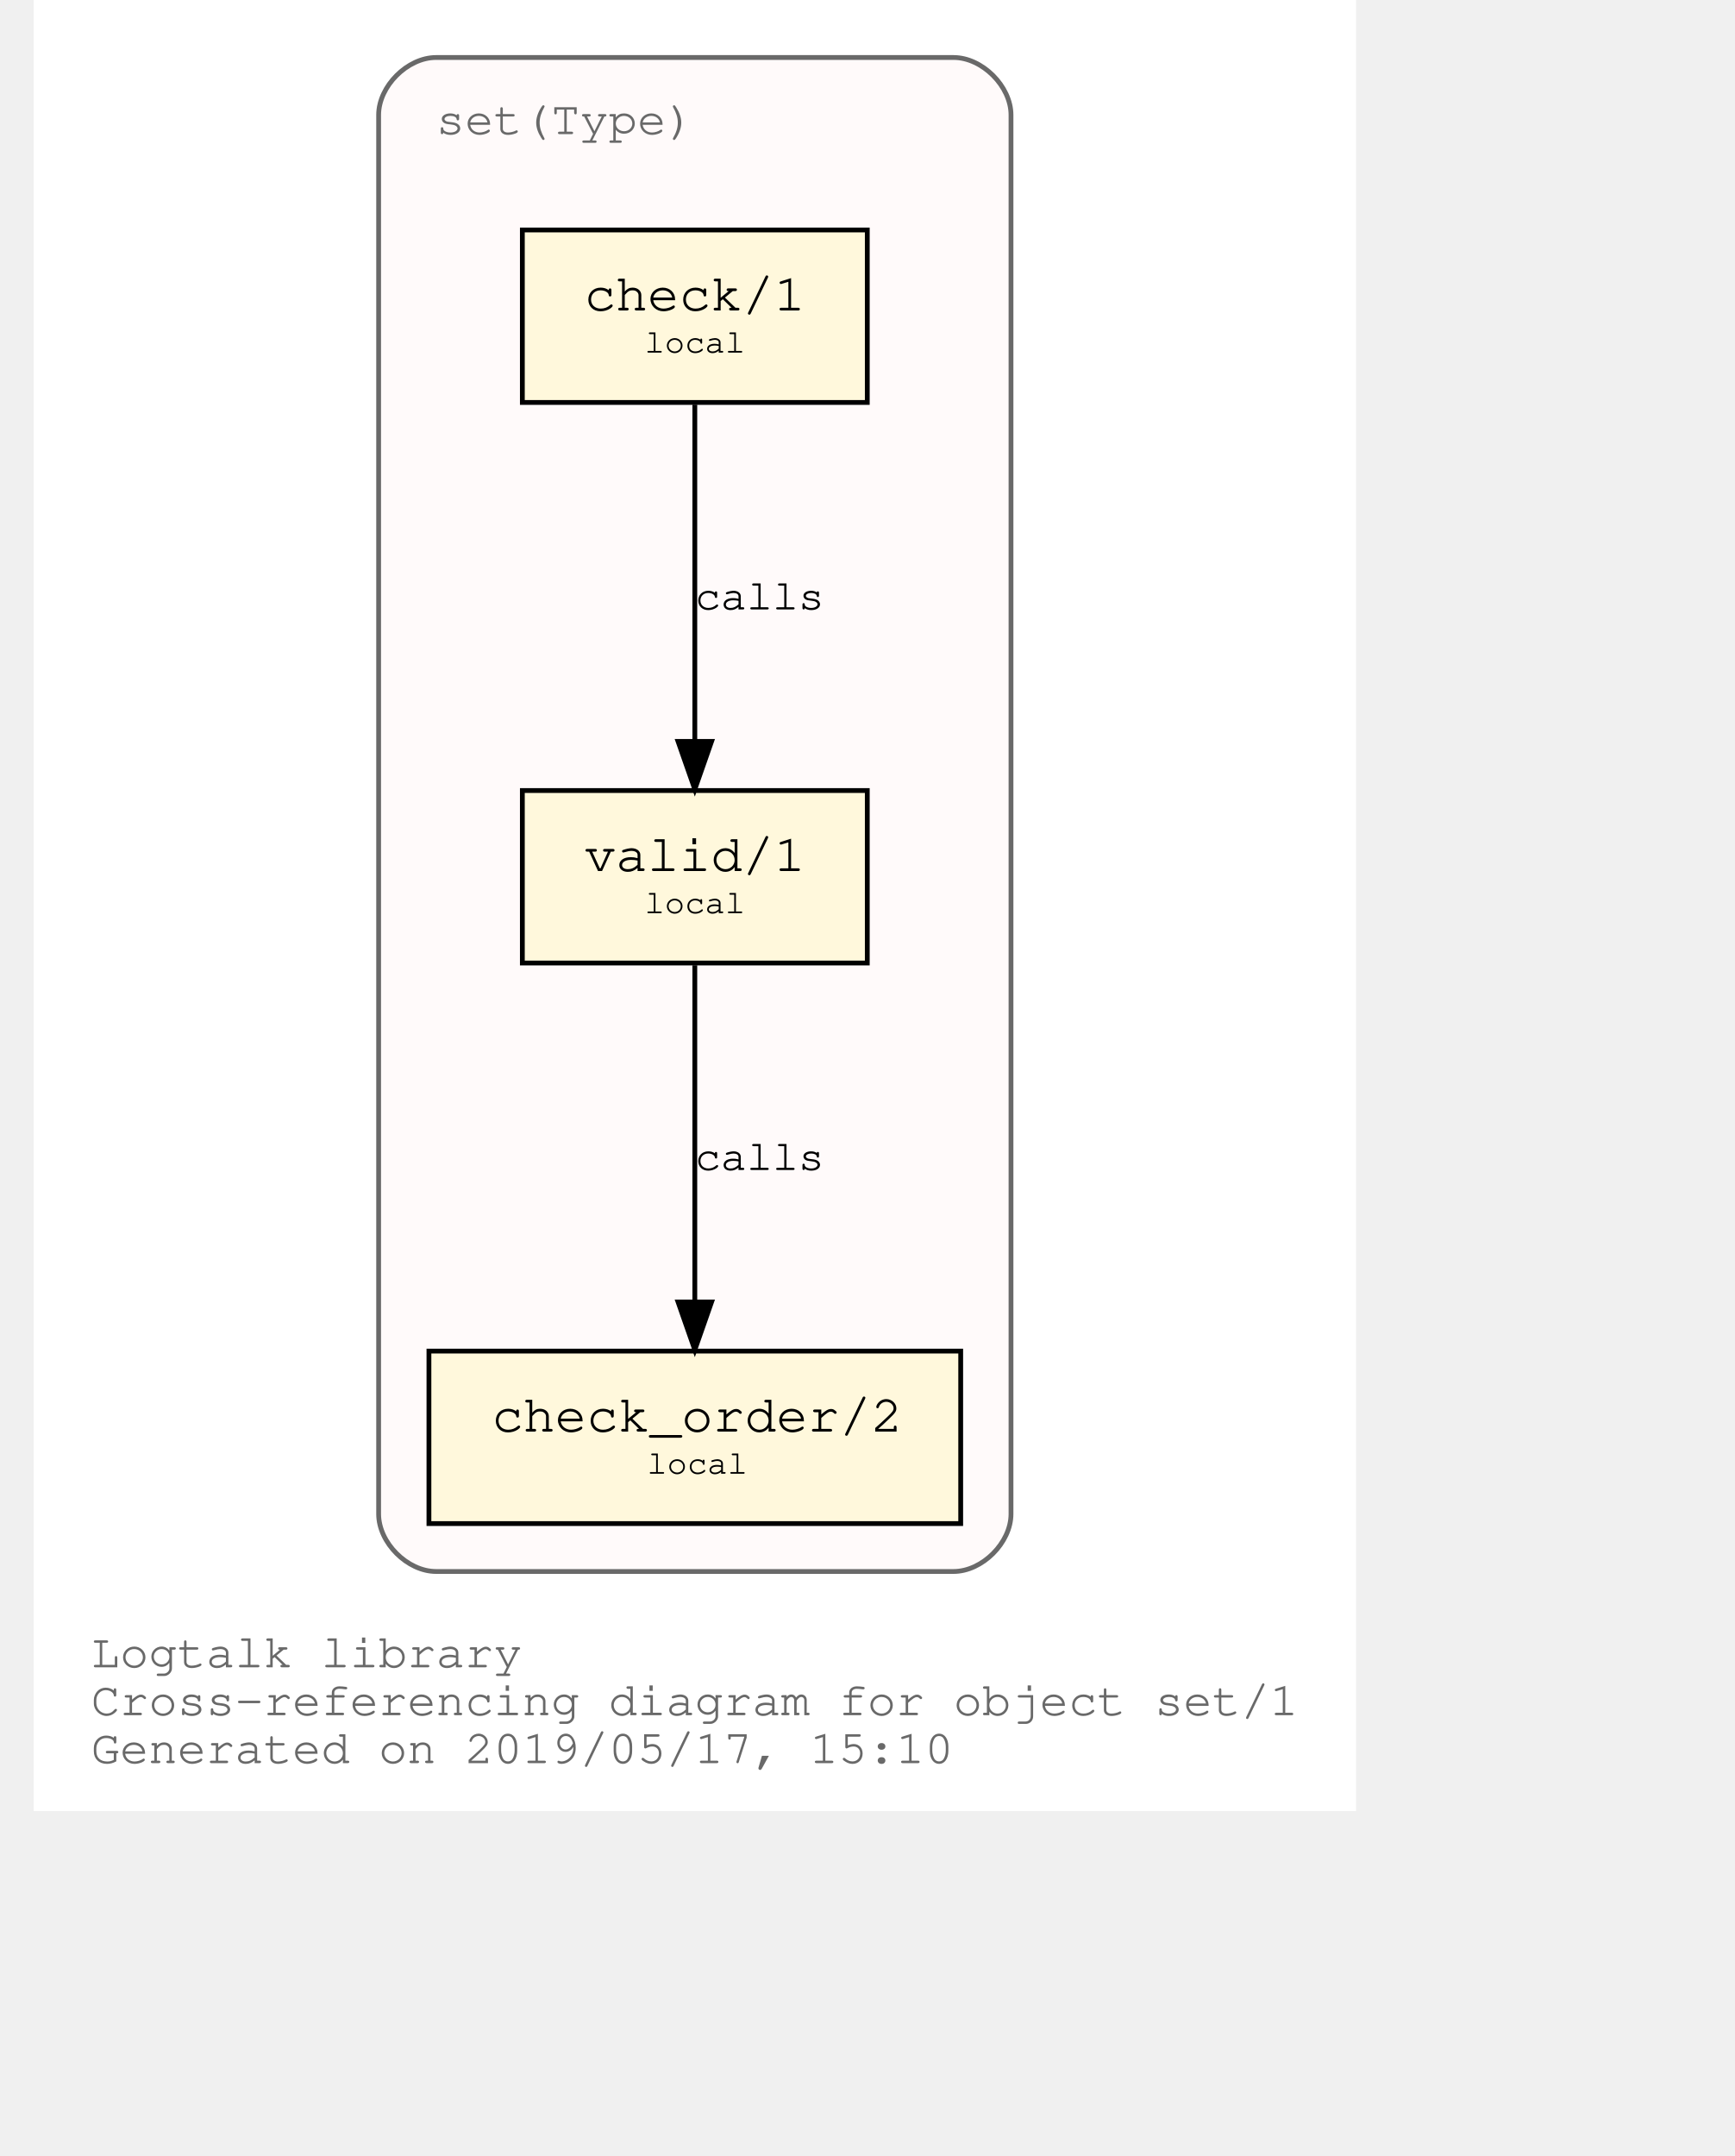
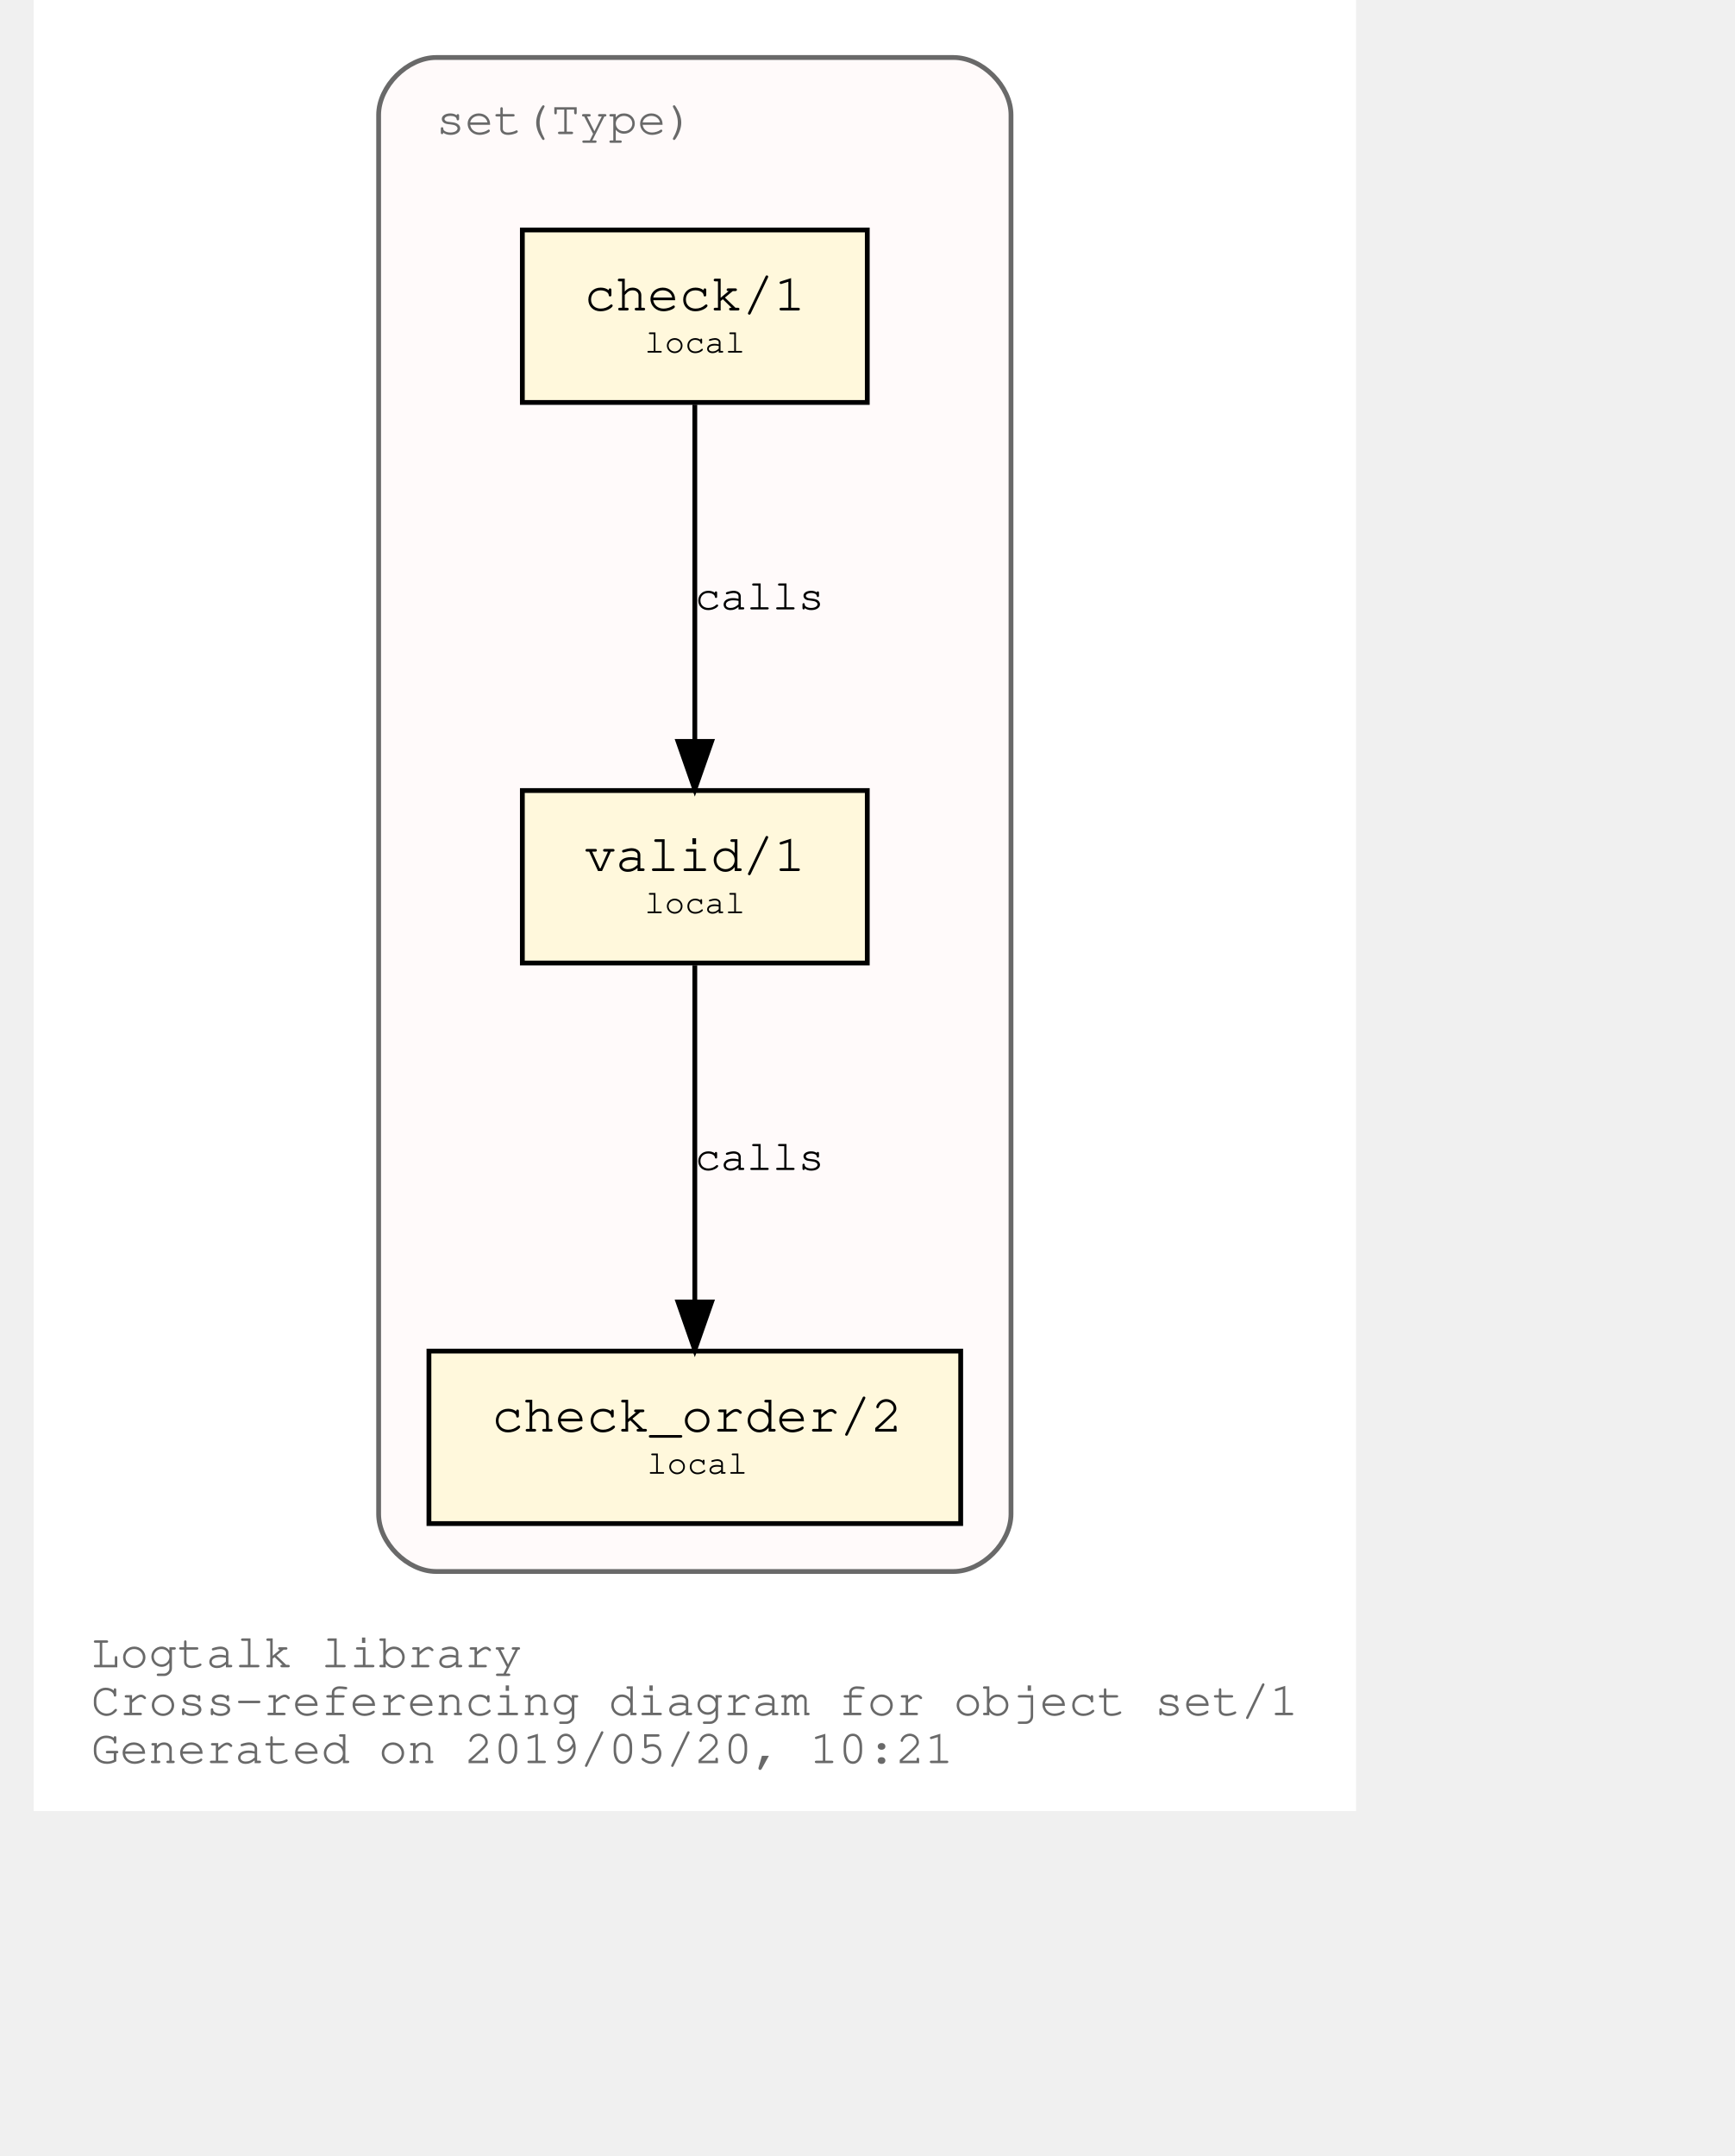
<svg xmlns="http://www.w3.org/2000/svg" xmlns:xlink="http://www.w3.org/1999/xlink" width="420pt" height="522pt" viewBox="72.00 72.00 348.04 450.00">
  <g id="graph0" class="graph" transform="scale(1 1) rotate(0) translate(76 446)">
    <polygon fill="white" stroke="transparent" points="-4,4 -4,-374 272.04,-374 272.04,4 -4,4" />
    <text text-anchor="start" x="8" y="-26" font-family="Courier,monospace" font-size="10.00" fill="dimgray">Logtalk library</text>
    <text text-anchor="start" x="8" y="-16" font-family="Courier,monospace" font-size="10.00" fill="dimgray">Cross-referencing diagram for object set/1</text>
-     <text text-anchor="start" x="8" y="-6" font-family="Courier,monospace" font-size="10.00" fill="dimgray">Generated on 2019/05/17, 15:10</text>
+     <text text-anchor="start" x="8" y="-6" font-family="Courier,monospace" font-size="10.00" fill="dimgray">Generated on 2019/05/20, 10:21</text>
    <g id="clust1" class="cluster">
      <g id="a_clust1">
        <a xlink:title="set(Type)">
          <path fill="snow" stroke="dimgray" d="M80.02,-46C80.02,-46 188.02,-46 188.02,-46 194.02,-46 200.02,-52 200.02,-58 200.02,-58 200.02,-350 200.02,-350 200.02,-356 194.02,-362 188.02,-362 188.02,-362 80.02,-362 80.02,-362 74.02,-362 68.02,-356 68.02,-350 68.02,-350 68.02,-58 68.02,-58 68.02,-52 74.02,-46 80.02,-46" />
          <g id="a_clust1_0">
-             <a xlink:href="https://github.com/LogtalkDotOrg/logtalk3/tree/04c6a036d55615f34e1120b876edb9ea640b4bf1/library/sets/set1.lgt" xlink:title="https://github.com/LogtalkDotOrg/logtalk3/tree/04c6a036d55615f34e1120b876edb9ea640b4bf1/library/sets/set1.lgt">
+             <a xlink:href="https://github.com/LogtalkDotOrg/logtalk3/tree/17eb77a77d48b2483955423c6bcf0a6ea4e5365a/library/sets/set1.lgt" xlink:title="https://github.com/LogtalkDotOrg/logtalk3/tree/17eb77a77d48b2483955423c6bcf0a6ea4e5365a/library/sets/set1.lgt">
              <text text-anchor="start" x="80.02" y="-346" font-family="Courier,monospace" font-size="10.00" fill="dimgray">set(Type)</text>
            </a>
          </g>
        </a>
      </g>
    </g>
    <g id="node1" class="node">
      <g id="a_node1">
-         <a xlink:href="https://github.com/LogtalkDotOrg/logtalk3/tree/04c6a036d55615f34e1120b876edb9ea640b4bf1/library/sets/set1.lgt#L32" xlink:title="https://github.com/LogtalkDotOrg/logtalk3/tree/04c6a036d55615f34e1120b876edb9ea640b4bf1/library/sets/set1.lgt#L32">
+         <a xlink:href="https://github.com/LogtalkDotOrg/logtalk3/tree/17eb77a77d48b2483955423c6bcf0a6ea4e5365a/library/sets/set1.lgt#L32" xlink:title="https://github.com/LogtalkDotOrg/logtalk3/tree/17eb77a77d48b2483955423c6bcf0a6ea4e5365a/library/sets/set1.lgt#L32">
          <polygon fill="cornsilk" stroke="black" points="170.02,-209 98.02,-209 98.02,-173 170.02,-173 170.02,-209" />
          <text text-anchor="start" x="105.82" y="-192.8" font-family="Courier,monospace" font-size="9.00"> </text>
          <text text-anchor="start" x="110.92" y="-192.2" font-family="Courier,monospace" font-size="11.00">valid/1</text>
          <text text-anchor="start" x="156.82" y="-192.8" font-family="Courier,monospace" font-size="9.00"> </text>
          <text text-anchor="start" x="105.82" y="-182.8" font-family="Courier,monospace" font-size="9.00"> </text>
          <text text-anchor="start" x="123.52" y="-183.4" font-family="Courier,monospace" font-size="7.00">local</text>
          <text text-anchor="start" x="156.82" y="-182.8" font-family="Courier,monospace" font-size="9.00"> </text>
        </a>
      </g>
    </g>
    <g id="node2" class="node">
      <g id="a_node2">
-         <a xlink:href="https://github.com/LogtalkDotOrg/logtalk3/tree/04c6a036d55615f34e1120b876edb9ea640b4bf1/library/sets/set1.lgt#L41" xlink:title="https://github.com/LogtalkDotOrg/logtalk3/tree/04c6a036d55615f34e1120b876edb9ea640b4bf1/library/sets/set1.lgt#L41">
+         <a xlink:href="https://github.com/LogtalkDotOrg/logtalk3/tree/17eb77a77d48b2483955423c6bcf0a6ea4e5365a/library/sets/set1.lgt#L41" xlink:title="https://github.com/LogtalkDotOrg/logtalk3/tree/17eb77a77d48b2483955423c6bcf0a6ea4e5365a/library/sets/set1.lgt#L41">
          <polygon fill="cornsilk" stroke="black" points="189.52,-92 78.52,-92 78.52,-56 189.52,-56 189.52,-92" />
          <text text-anchor="start" x="86.82" y="-75.8" font-family="Courier,monospace" font-size="9.00"> </text>
          <text text-anchor="start" x="91.61" y="-75.2" font-family="Courier,monospace" font-size="11.00">check_order/2</text>
          <text text-anchor="start" x="176.82" y="-75.8" font-family="Courier,monospace" font-size="9.00"> </text>
          <text text-anchor="start" x="86.82" y="-65.8" font-family="Courier,monospace" font-size="9.00"> </text>
          <text text-anchor="start" x="124.02" y="-66.4" font-family="Courier,monospace" font-size="7.00">local</text>
          <text text-anchor="start" x="176.82" y="-65.8" font-family="Courier,monospace" font-size="9.00"> </text>
        </a>
      </g>
    </g>
    <g id="edge1" class="edge">
      <g id="a_edge1">
-         <a xlink:href="https://github.com/LogtalkDotOrg/logtalk3/tree/04c6a036d55615f34e1120b876edb9ea640b4bf1/library/sets/set1.lgt#L38" xlink:title="calls">
+         <a xlink:href="https://github.com/LogtalkDotOrg/logtalk3/tree/17eb77a77d48b2483955423c6bcf0a6ea4e5365a/library/sets/set1.lgt#L38" xlink:title="calls">
          <path fill="none" stroke="black" d="M134.02,-172.53C134.02,-153.94 134.02,-124.24 134.02,-102.5" />
          <polygon fill="black" stroke="black" points="137.52,-102.25 134.02,-92.25 130.52,-102.25 137.52,-102.25" />
        </a>
      </g>
      <g id="a_edge1-label">
-         <a xlink:href="https://github.com/LogtalkDotOrg/logtalk3/tree/04c6a036d55615f34e1120b876edb9ea640b4bf1/library/sets/set1.lgt#L38" xlink:title="https://github.com/LogtalkDotOrg/logtalk3/tree/04c6a036d55615f34e1120b876edb9ea640b4bf1/library/sets/set1.lgt#L38">
+         <a xlink:href="https://github.com/LogtalkDotOrg/logtalk3/tree/17eb77a77d48b2483955423c6bcf0a6ea4e5365a/library/sets/set1.lgt#L38" xlink:title="https://github.com/LogtalkDotOrg/logtalk3/tree/17eb77a77d48b2483955423c6bcf0a6ea4e5365a/library/sets/set1.lgt#L38">
          <text text-anchor="start" x="134.02" y="-129.8" font-family="Courier,monospace" font-size="9.00">calls</text>
        </a>
      </g>
    </g>
    <g id="node3" class="node">
      <g id="a_node3">
-         <a xlink:href="https://github.com/LogtalkDotOrg/logtalk3/tree/04c6a036d55615f34e1120b876edb9ea640b4bf1/library/sets/set1.lgt#L54" xlink:title="https://github.com/LogtalkDotOrg/logtalk3/tree/04c6a036d55615f34e1120b876edb9ea640b4bf1/library/sets/set1.lgt#L54">
+         <a xlink:href="https://github.com/LogtalkDotOrg/logtalk3/tree/17eb77a77d48b2483955423c6bcf0a6ea4e5365a/library/sets/set1.lgt#L54" xlink:title="https://github.com/LogtalkDotOrg/logtalk3/tree/17eb77a77d48b2483955423c6bcf0a6ea4e5365a/library/sets/set1.lgt#L54">
          <polygon fill="cornsilk" stroke="black" points="170.02,-326 98.02,-326 98.02,-290 170.02,-290 170.02,-326" />
          <text text-anchor="start" x="105.82" y="-309.8" font-family="Courier,monospace" font-size="9.00"> </text>
          <text text-anchor="start" x="110.92" y="-309.2" font-family="Courier,monospace" font-size="11.00">check/1</text>
          <text text-anchor="start" x="156.82" y="-309.8" font-family="Courier,monospace" font-size="9.00"> </text>
          <text text-anchor="start" x="105.82" y="-299.8" font-family="Courier,monospace" font-size="9.00"> </text>
          <text text-anchor="start" x="123.52" y="-300.4" font-family="Courier,monospace" font-size="7.00">local</text>
          <text text-anchor="start" x="156.82" y="-299.8" font-family="Courier,monospace" font-size="9.00"> </text>
        </a>
      </g>
    </g>
    <g id="edge2" class="edge">
      <g id="a_edge2">
-         <a xlink:href="https://github.com/LogtalkDotOrg/logtalk3/tree/04c6a036d55615f34e1120b876edb9ea640b4bf1/library/sets/set1.lgt#L54" xlink:title="calls">
+         <a xlink:href="https://github.com/LogtalkDotOrg/logtalk3/tree/17eb77a77d48b2483955423c6bcf0a6ea4e5365a/library/sets/set1.lgt#L54" xlink:title="calls">
          <path fill="none" stroke="black" d="M134.02,-289.53C134.02,-270.94 134.02,-241.24 134.02,-219.5" />
          <polygon fill="black" stroke="black" points="137.52,-219.25 134.02,-209.25 130.52,-219.25 137.52,-219.25" />
        </a>
      </g>
      <g id="a_edge2-label">
-         <a xlink:href="https://github.com/LogtalkDotOrg/logtalk3/tree/04c6a036d55615f34e1120b876edb9ea640b4bf1/library/sets/set1.lgt#L54" xlink:title="https://github.com/LogtalkDotOrg/logtalk3/tree/04c6a036d55615f34e1120b876edb9ea640b4bf1/library/sets/set1.lgt#L54">
+         <a xlink:href="https://github.com/LogtalkDotOrg/logtalk3/tree/17eb77a77d48b2483955423c6bcf0a6ea4e5365a/library/sets/set1.lgt#L54" xlink:title="https://github.com/LogtalkDotOrg/logtalk3/tree/17eb77a77d48b2483955423c6bcf0a6ea4e5365a/library/sets/set1.lgt#L54">
          <text text-anchor="start" x="134.02" y="-246.8" font-family="Courier,monospace" font-size="9.00">calls</text>
        </a>
      </g>
    </g>
  </g>
</svg>
